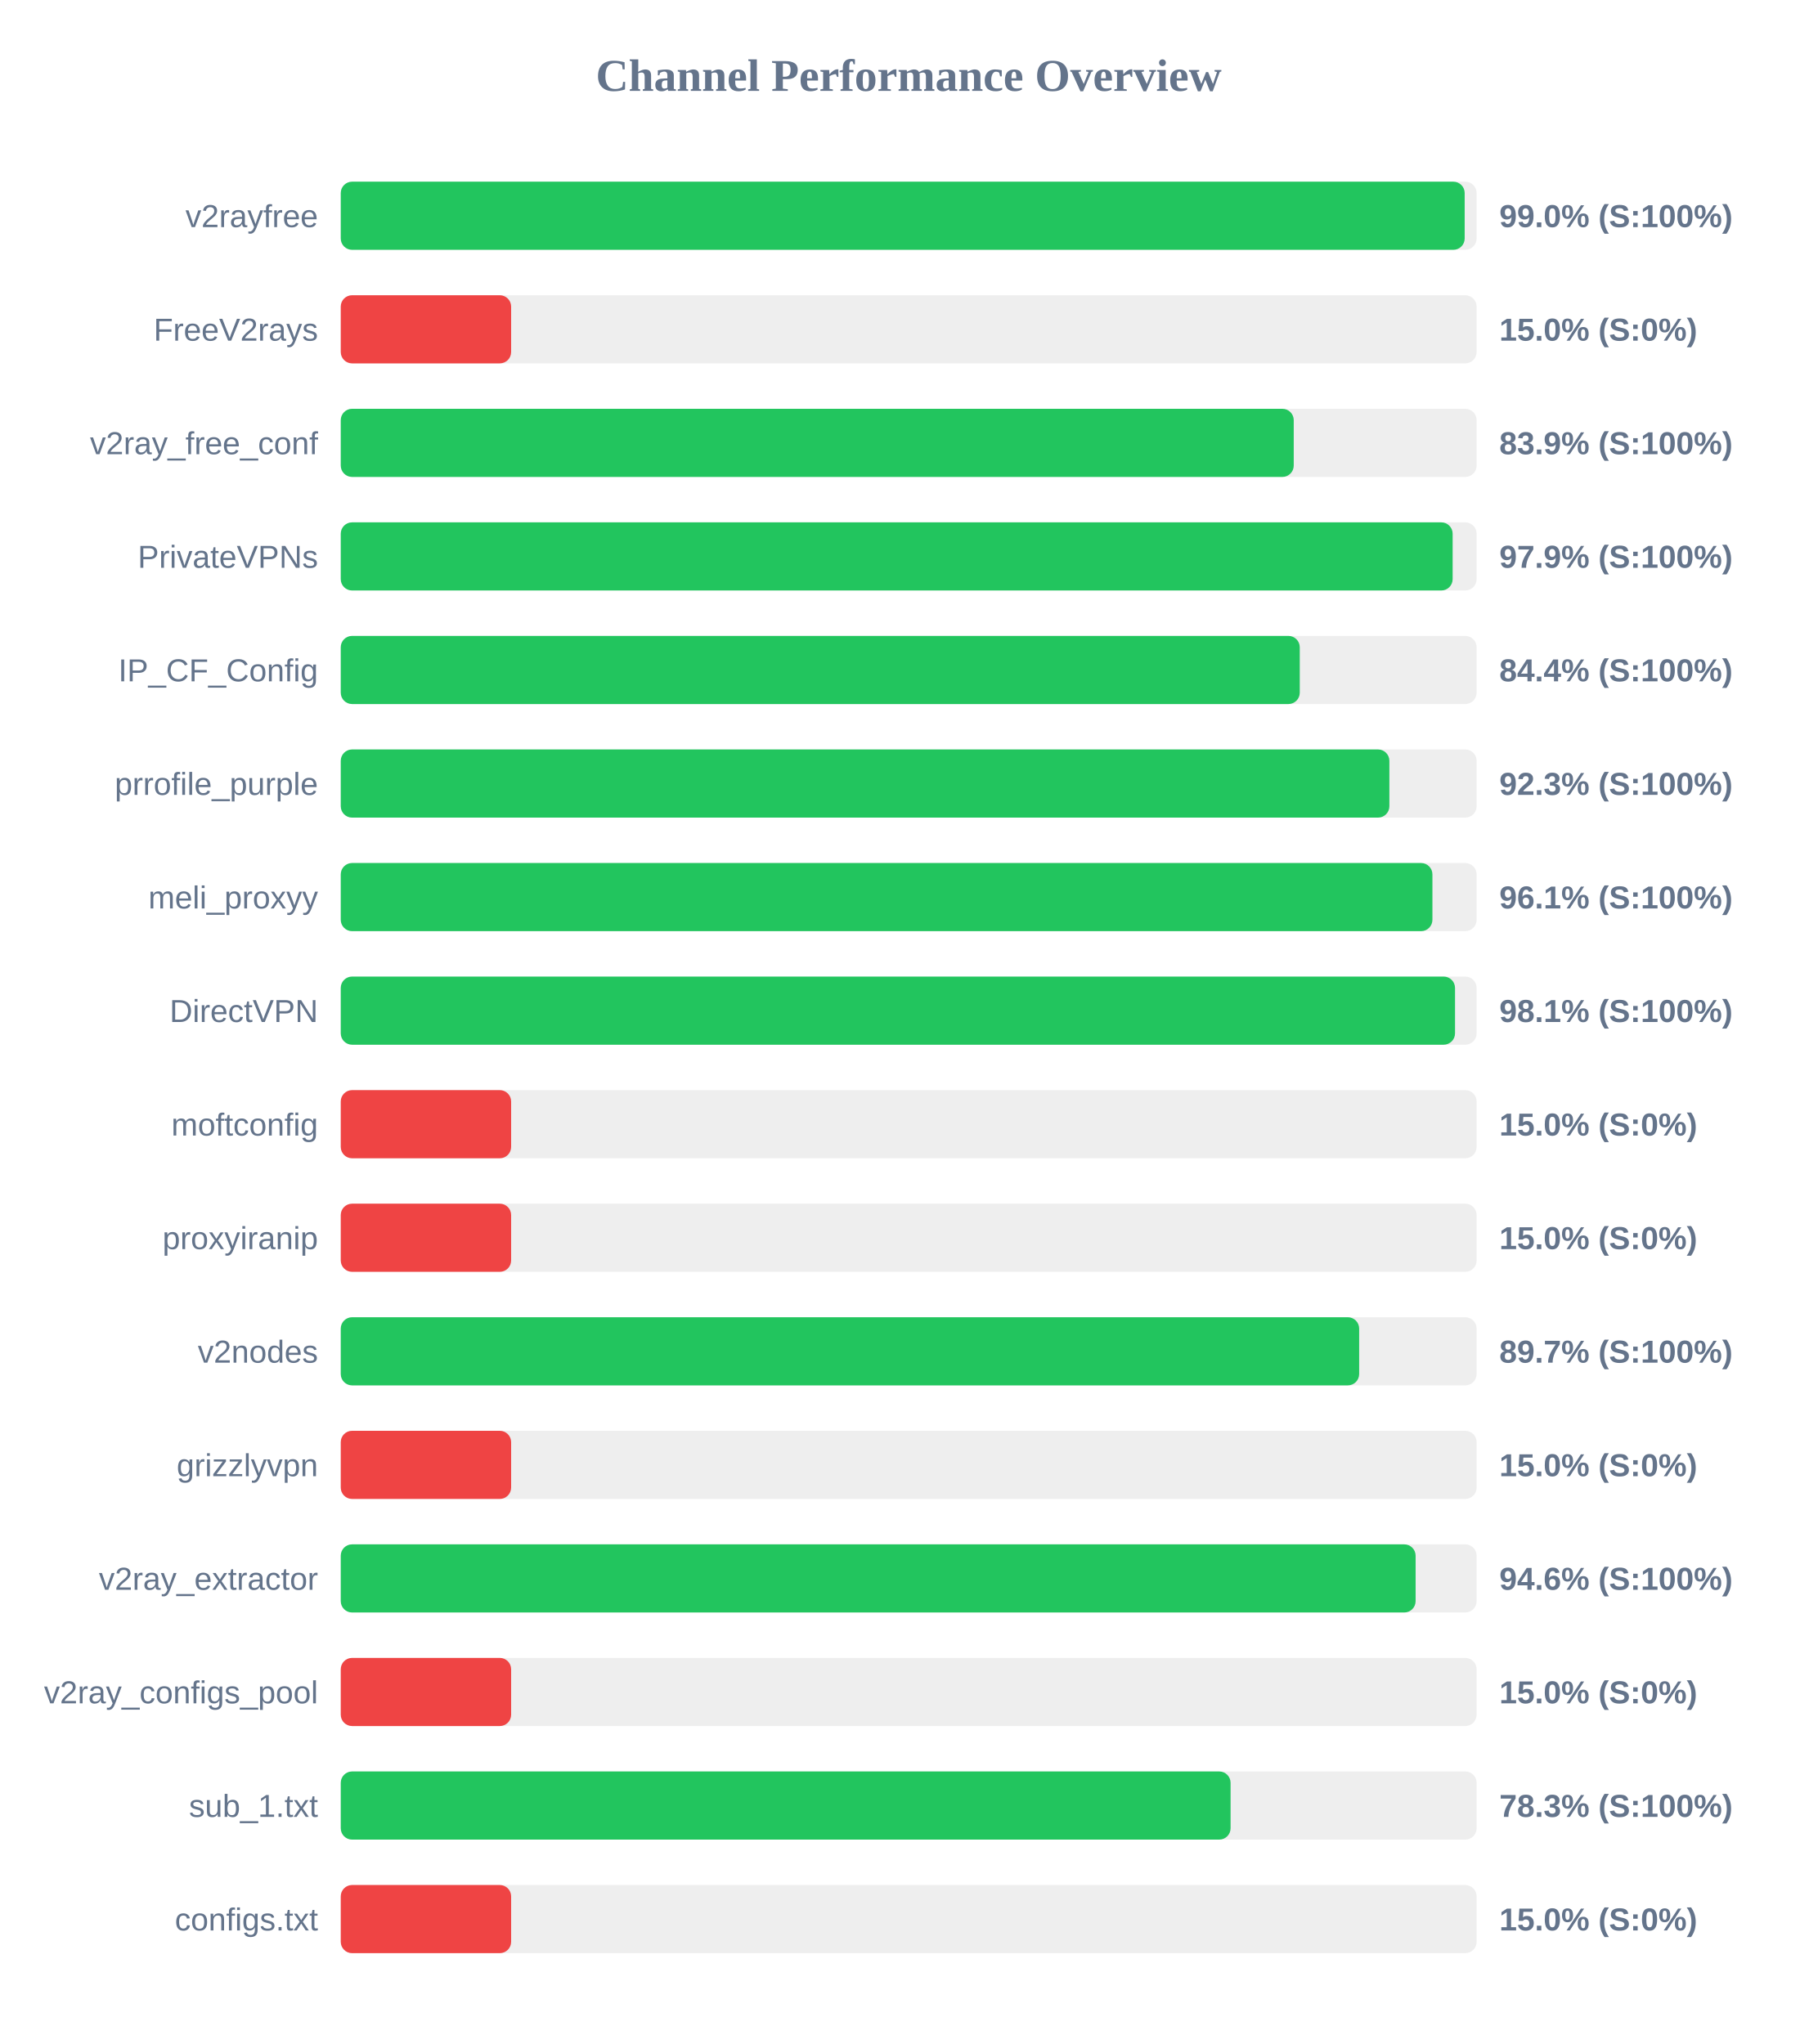
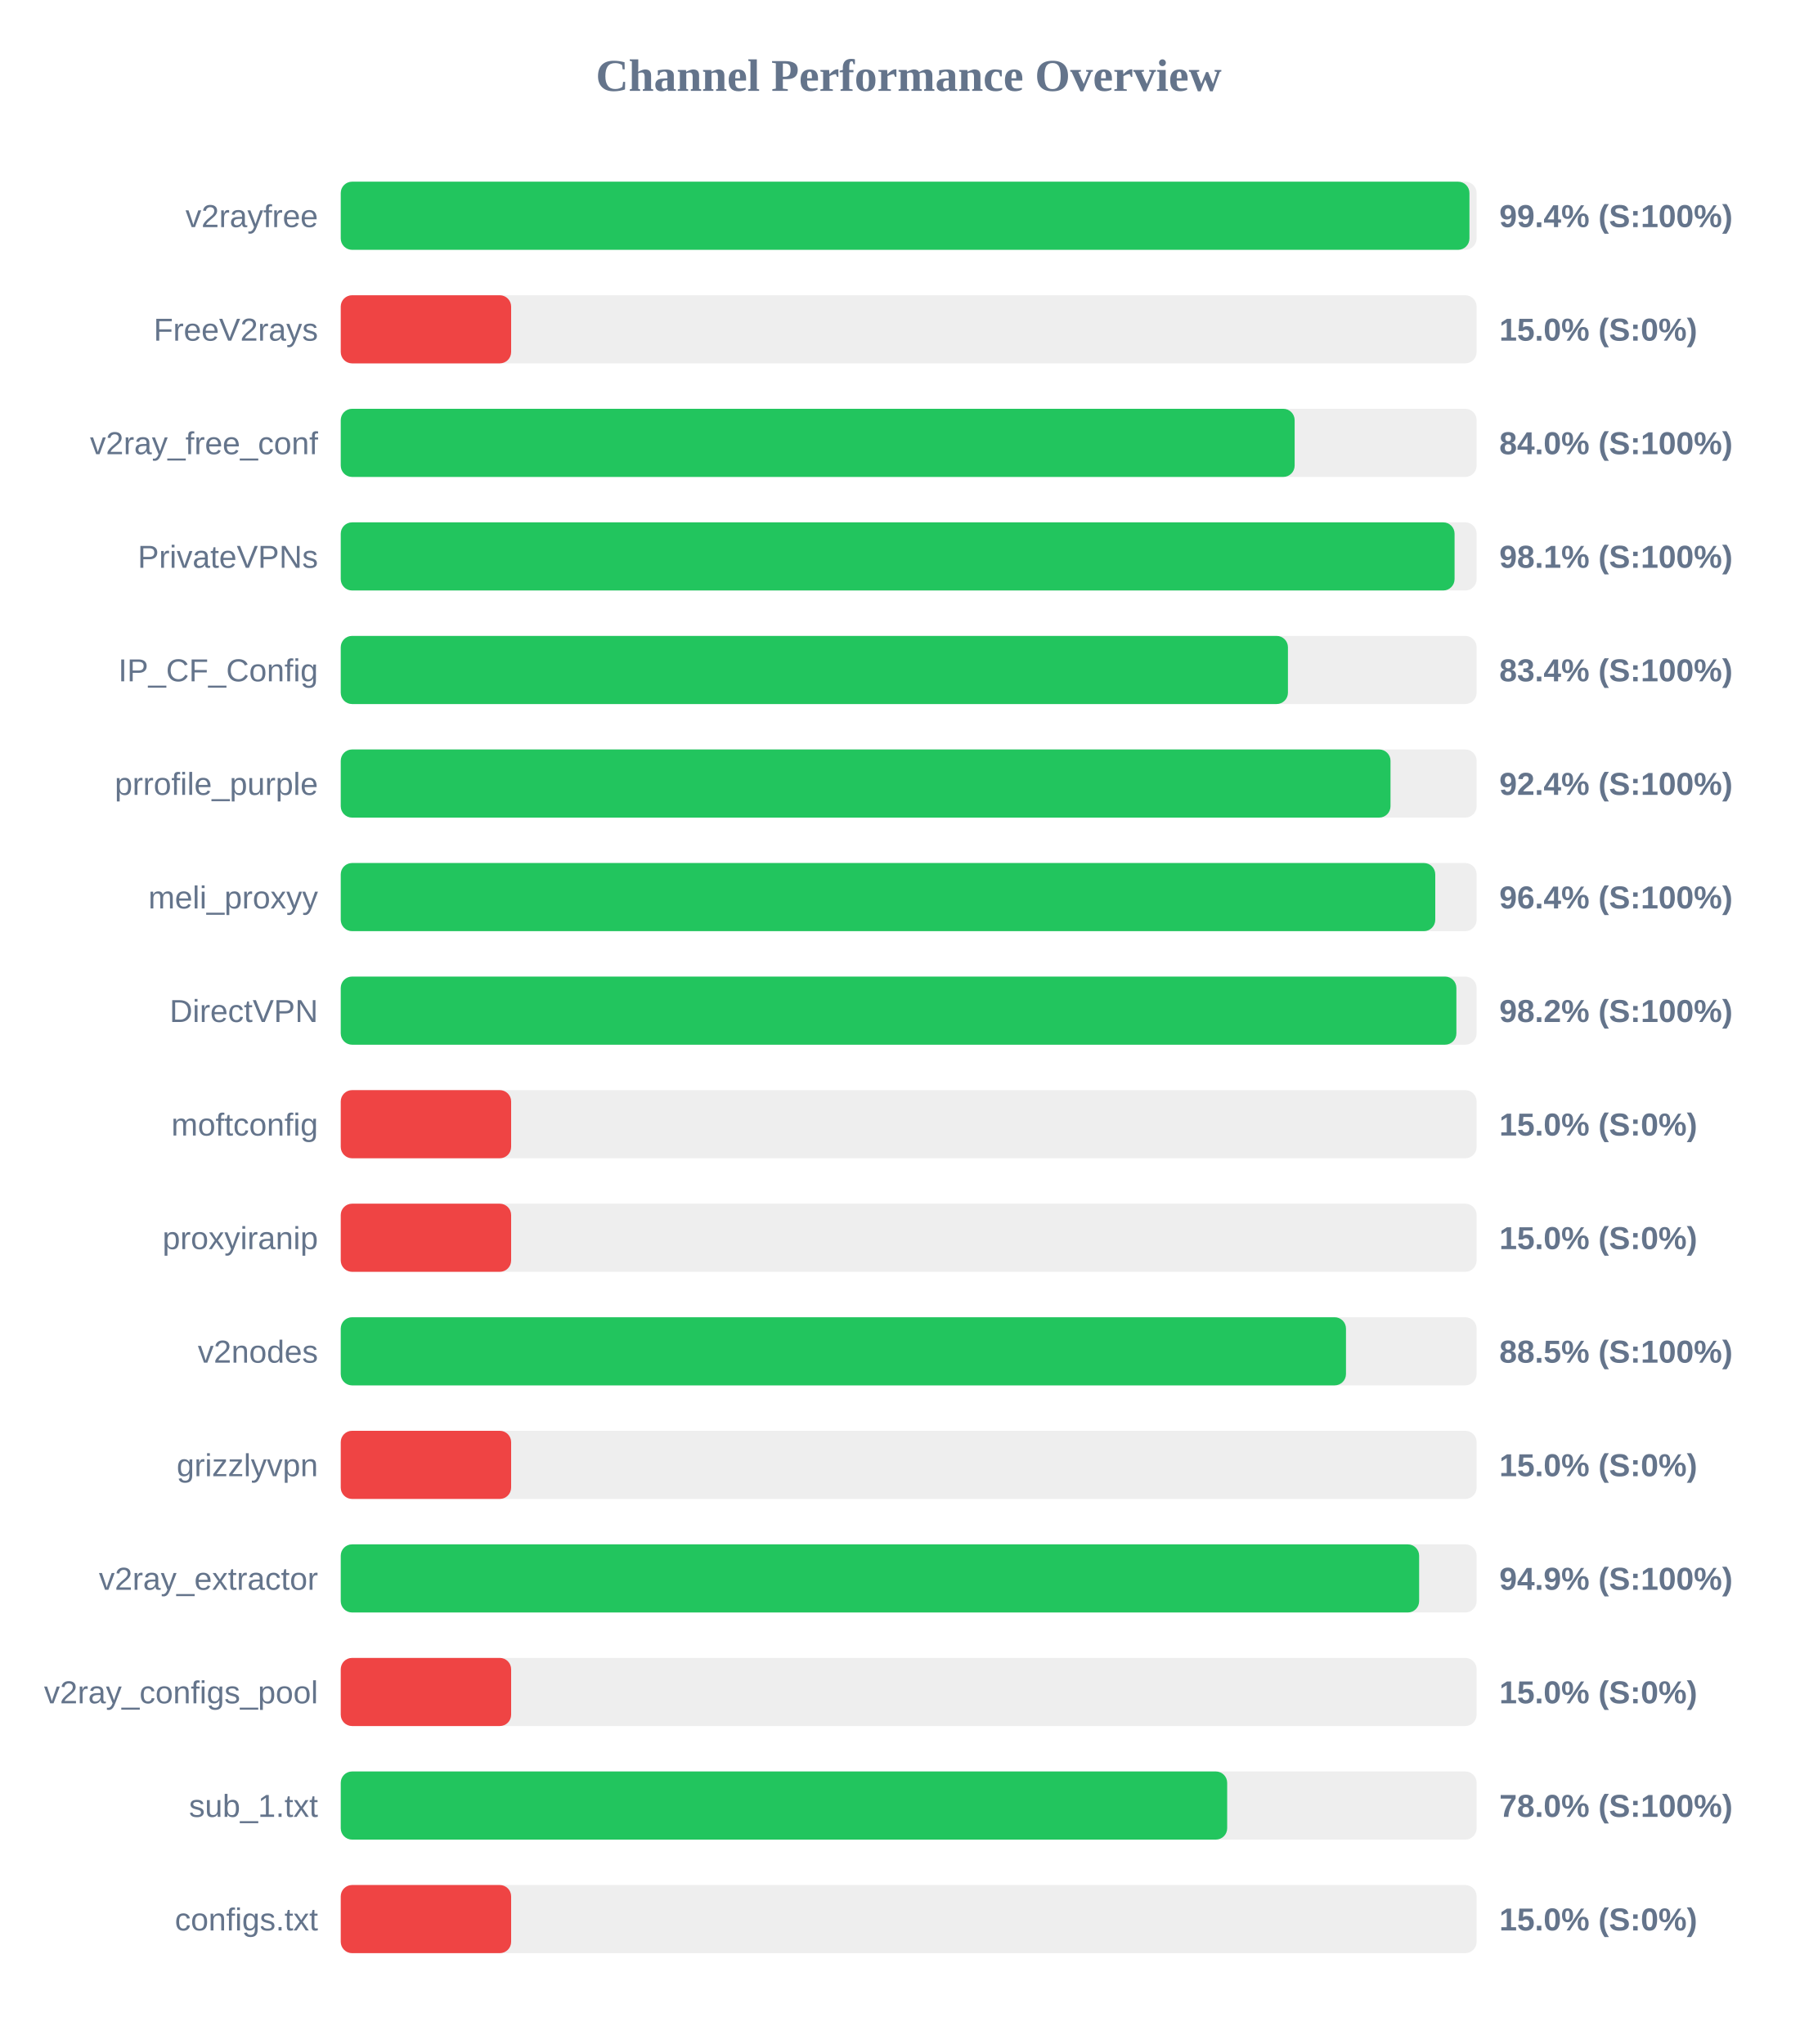
<svg xmlns="http://www.w3.org/2000/svg" width="800" height="900" version="1.1">
  <style>
        .row { font: 14px Arial; fill: #64748b; }
        .score { font: bold 14px Arial; fill: #64748b; }
    </style>
  <text x="400" y="40" text-anchor="middle" font-size="20px" font-weight="bold" fill="#64748b">Channel Performance Overview</text>
  <rect x="150" y="80" width="500" height="30" fill="#eee" rx="5" />
-   <rect x="150" y="80" width="494.75" height="30" fill="#22c55e" rx="5" />
+   <rect x="150" y="80" width="496.85" height="30" fill="#22c55e" rx="5" />
  <text x="140" y="100" text-anchor="end" class="row">v2rayfree</text>
-   <text x="660" y="100" text-anchor="start" class="score">99.0% (S:100%)</text>
+   <text x="660" y="100" text-anchor="start" class="score">99.4% (S:100%)</text>
  <rect x="150" y="130" width="500" height="30" fill="#eee" rx="5" />
  <rect x="150" y="130" width="75.0" height="30" fill="#ef4444" rx="5" />
  <text x="140" y="150" text-anchor="end" class="row">FreeV2rays</text>
  <text x="660" y="150" text-anchor="start" class="score">15.0% (S:0%)</text>
  <rect x="150" y="180" width="500" height="30" fill="#eee" rx="5" />
-   <rect x="150" y="180" width="419.5" height="30" fill="#22c55e" rx="5" />
+   <rect x="150" y="180" width="419.9" height="30" fill="#22c55e" rx="5" />
  <text x="140" y="200" text-anchor="end" class="row">v2ray_free_conf</text>
-   <text x="660" y="200" text-anchor="start" class="score">83.9% (S:100%)</text>
+   <text x="660" y="200" text-anchor="start" class="score">84.0% (S:100%)</text>
  <rect x="150" y="230" width="500" height="30" fill="#eee" rx="5" />
-   <rect x="150" y="230" width="489.45" height="30" fill="#22c55e" rx="5" />
+   <rect x="150" y="230" width="490.3" height="30" fill="#22c55e" rx="5" />
  <text x="140" y="250" text-anchor="end" class="row">PrivateVPNs</text>
-   <text x="660" y="250" text-anchor="start" class="score">97.9% (S:100%)</text>
+   <text x="660" y="250" text-anchor="start" class="score">98.1% (S:100%)</text>
  <rect x="150" y="280" width="500" height="30" fill="#eee" rx="5" />
-   <rect x="150" y="280" width="422.15" height="30" fill="#22c55e" rx="5" />
+   <rect x="150" y="280" width="416.95" height="30" fill="#22c55e" rx="5" />
  <text x="140" y="300" text-anchor="end" class="row">IP_CF_Config</text>
-   <text x="660" y="300" text-anchor="start" class="score">84.4% (S:100%)</text>
+   <text x="660" y="300" text-anchor="start" class="score">83.4% (S:100%)</text>
  <rect x="150" y="330" width="500" height="30" fill="#eee" rx="5" />
-   <rect x="150" y="330" width="461.6" height="30" fill="#22c55e" rx="5" />
+   <rect x="150" y="330" width="462.1" height="30" fill="#22c55e" rx="5" />
  <text x="140" y="350" text-anchor="end" class="row">prrofile_purple</text>
-   <text x="660" y="350" text-anchor="start" class="score">92.3% (S:100%)</text>
+   <text x="660" y="350" text-anchor="start" class="score">92.4% (S:100%)</text>
  <rect x="150" y="380" width="500" height="30" fill="#eee" rx="5" />
-   <rect x="150" y="380" width="480.55" height="30" fill="#22c55e" rx="5" />
+   <rect x="150" y="380" width="481.8" height="30" fill="#22c55e" rx="5" />
  <text x="140" y="400" text-anchor="end" class="row">meli_proxyy</text>
-   <text x="660" y="400" text-anchor="start" class="score">96.1% (S:100%)</text>
+   <text x="660" y="400" text-anchor="start" class="score">96.4% (S:100%)</text>
  <rect x="150" y="430" width="500" height="30" fill="#eee" rx="5" />
-   <rect x="150" y="430" width="490.5" height="30" fill="#22c55e" rx="5" />
+   <rect x="150" y="430" width="491.1" height="30" fill="#22c55e" rx="5" />
  <text x="140" y="450" text-anchor="end" class="row">DirectVPN</text>
-   <text x="660" y="450" text-anchor="start" class="score">98.1% (S:100%)</text>
+   <text x="660" y="450" text-anchor="start" class="score">98.2% (S:100%)</text>
  <rect x="150" y="480" width="500" height="30" fill="#eee" rx="5" />
  <rect x="150" y="480" width="75.0" height="30" fill="#ef4444" rx="5" />
  <text x="140" y="500" text-anchor="end" class="row">moftconfig</text>
  <text x="660" y="500" text-anchor="start" class="score">15.0% (S:0%)</text>
  <rect x="150" y="530" width="500" height="30" fill="#eee" rx="5" />
  <rect x="150" y="530" width="75.0" height="30" fill="#ef4444" rx="5" />
  <text x="140" y="550" text-anchor="end" class="row">proxyiranip</text>
  <text x="660" y="550" text-anchor="start" class="score">15.0% (S:0%)</text>
  <rect x="150" y="580" width="500" height="30" fill="#eee" rx="5" />
-   <rect x="150" y="580" width="448.3" height="30" fill="#22c55e" rx="5" />
+   <rect x="150" y="580" width="442.5" height="30" fill="#22c55e" rx="5" />
  <text x="140" y="600" text-anchor="end" class="row">v2nodes</text>
-   <text x="660" y="600" text-anchor="start" class="score">89.7% (S:100%)</text>
+   <text x="660" y="600" text-anchor="start" class="score">88.5% (S:100%)</text>
  <rect x="150" y="630" width="500" height="30" fill="#eee" rx="5" />
  <rect x="150" y="630" width="75.0" height="30" fill="#ef4444" rx="5" />
  <text x="140" y="650" text-anchor="end" class="row">grizzlyvpn</text>
  <text x="660" y="650" text-anchor="start" class="score">15.0% (S:0%)</text>
  <rect x="150" y="680" width="500" height="30" fill="#eee" rx="5" />
-   <rect x="150" y="680" width="473.15" height="30" fill="#22c55e" rx="5" />
+   <rect x="150" y="680" width="474.7" height="30" fill="#22c55e" rx="5" />
  <text x="140" y="700" text-anchor="end" class="row">v2ray_extractor</text>
-   <text x="660" y="700" text-anchor="start" class="score">94.6% (S:100%)</text>
+   <text x="660" y="700" text-anchor="start" class="score">94.9% (S:100%)</text>
  <rect x="150" y="730" width="500" height="30" fill="#eee" rx="5" />
  <rect x="150" y="730" width="75.0" height="30" fill="#ef4444" rx="5" />
  <text x="140" y="750" text-anchor="end" class="row">v2ray_configs_pool</text>
  <text x="660" y="750" text-anchor="start" class="score">15.0% (S:0%)</text>
  <rect x="150" y="780" width="500" height="30" fill="#eee" rx="5" />
-   <rect x="150" y="780" width="391.7" height="30" fill="#22c55e" rx="5" />
+   <rect x="150" y="780" width="390.2" height="30" fill="#22c55e" rx="5" />
  <text x="140" y="800" text-anchor="end" class="row">sub_1.txt</text>
-   <text x="660" y="800" text-anchor="start" class="score">78.3% (S:100%)</text>
+   <text x="660" y="800" text-anchor="start" class="score">78.0% (S:100%)</text>
  <rect x="150" y="830" width="500" height="30" fill="#eee" rx="5" />
  <rect x="150" y="830" width="75.0" height="30" fill="#ef4444" rx="5" />
  <text x="140" y="850" text-anchor="end" class="row">configs.txt</text>
  <text x="660" y="850" text-anchor="start" class="score">15.0% (S:0%)</text>
</svg>
